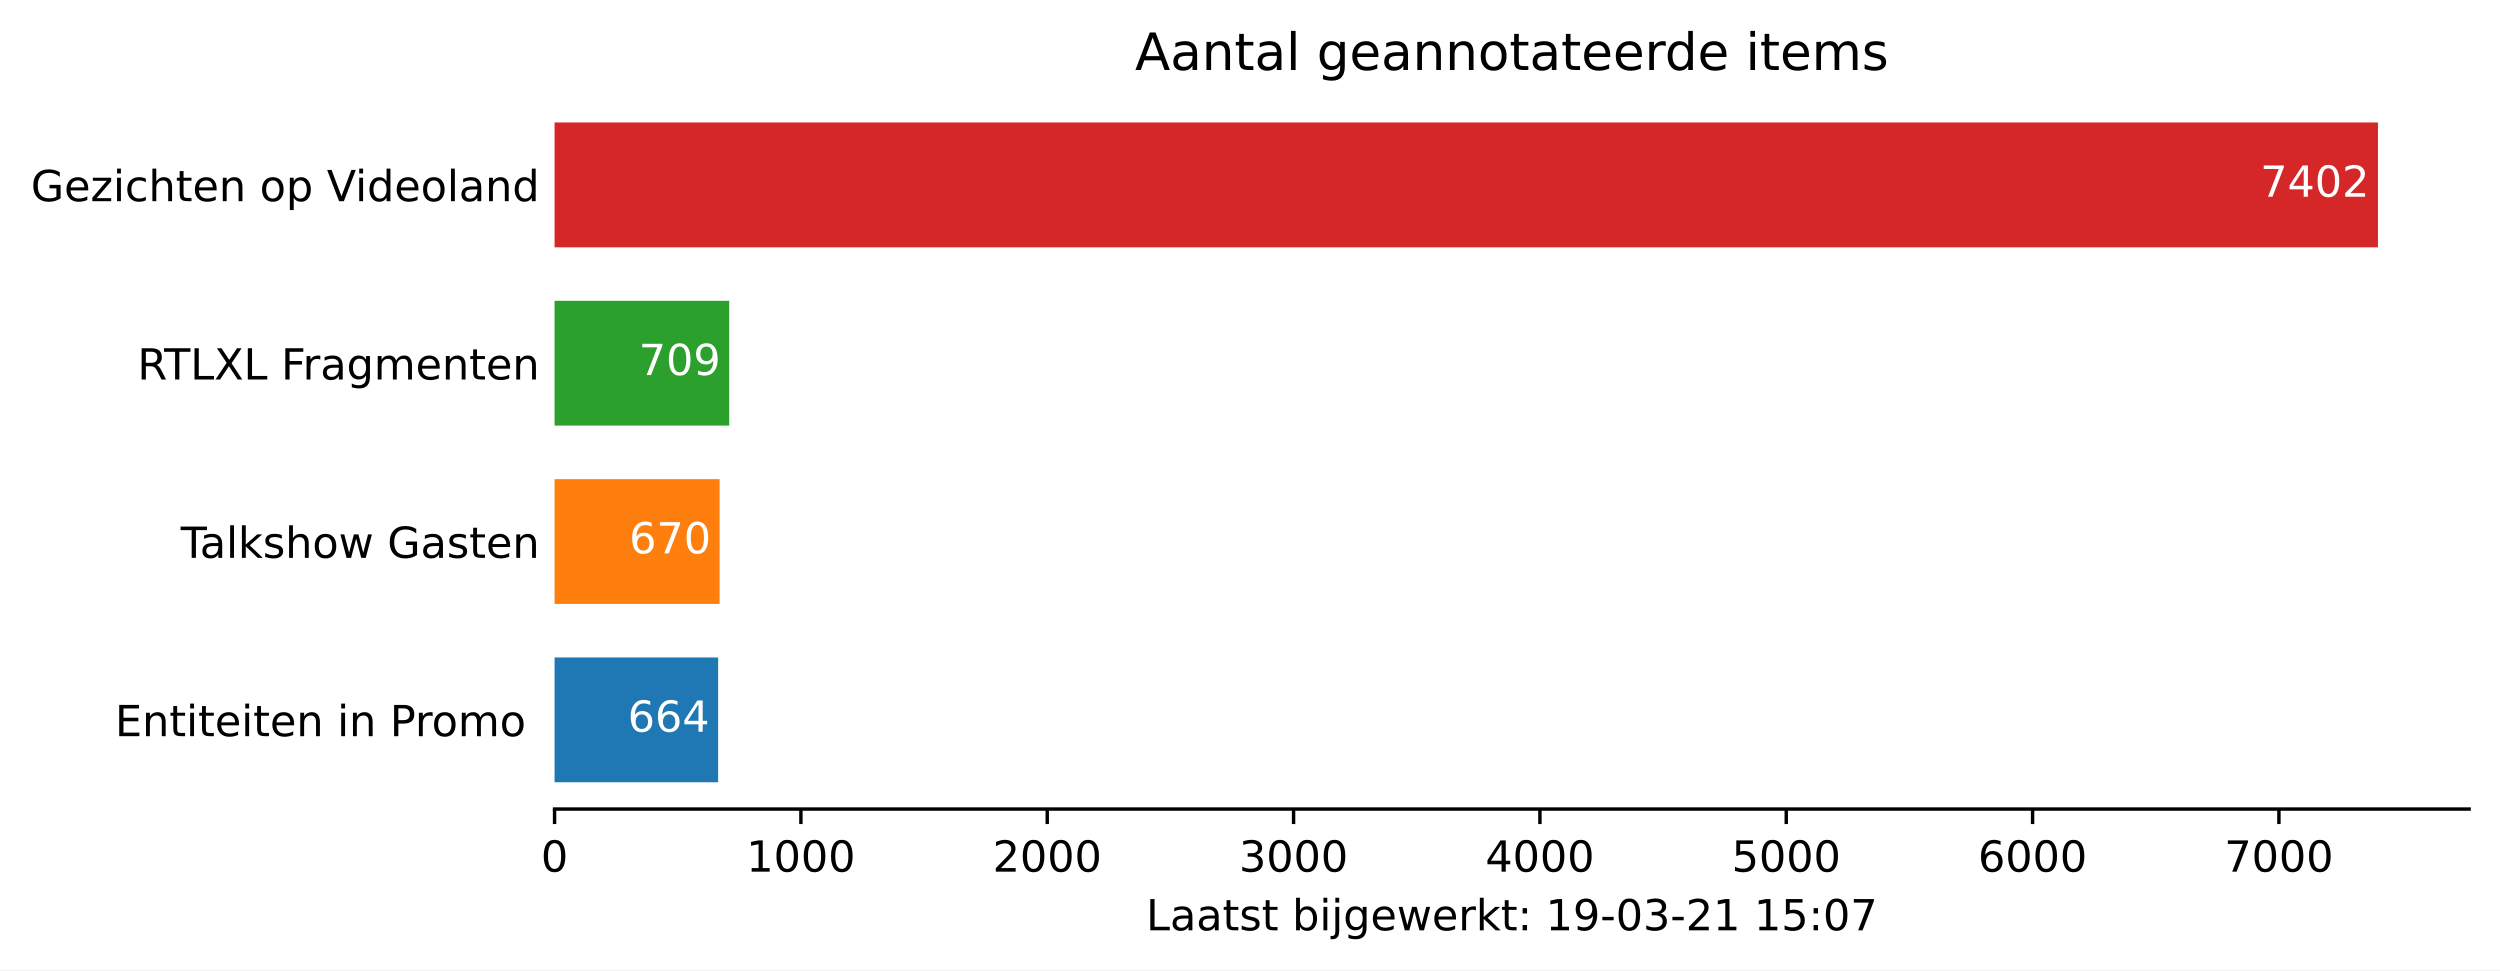
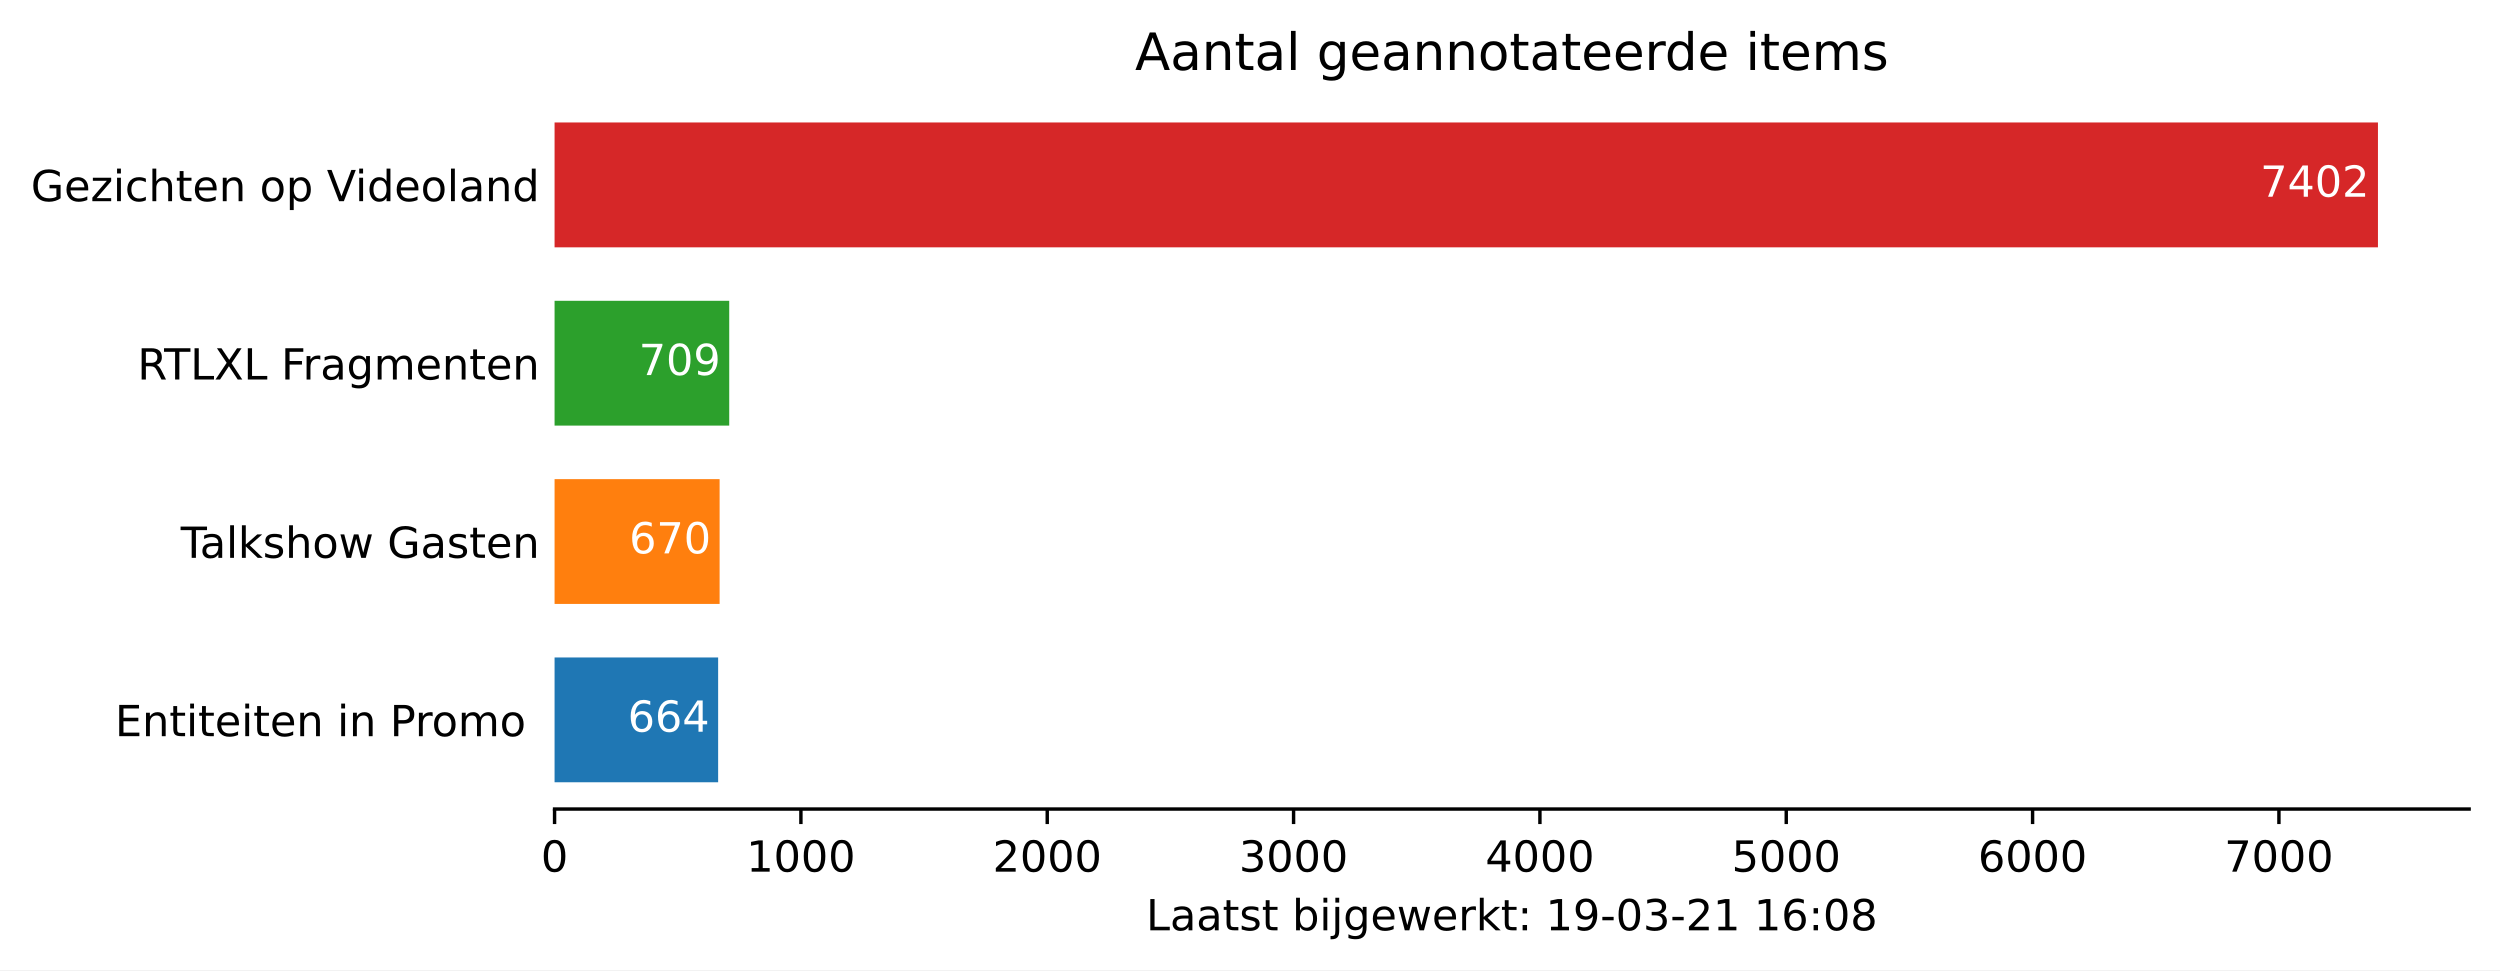
<svg xmlns="http://www.w3.org/2000/svg" xmlns:xlink="http://www.w3.org/1999/xlink" height="226.194pt" version="1.1" viewBox="0 0 582.905 226.194" width="582.905pt">
  <defs>
    <style type="text/css">*{stroke-linecap:butt;stroke-linejoin:round;}</style>
  </defs>
  <g id="figure_1">
    <g id="patch_1">
      <path d="M 0 226.194  L 582.905 226.194  L 582.905 0  L 0 0  z " style="fill:#ffffff;" />
    </g>
    <g id="axes_1">
      <g id="patch_2">
        <path d="M 129.305 188.638  L 575.705 188.638  L 575.705 22.318  L 129.305 22.318  z " style="fill:#ffffff;" />
      </g>
      <g id="patch_3">
-         <path clip-path="url(#pe6fd306bf1)" d="M 129.305 182.401  L 167.442 182.401  L 167.442 153.295  L 129.305 153.295  z " style="fill:#1f77b4;" />
+         <path clip-path="url(#pcf250d2399)" d="M 129.305 182.401  L 167.442 182.401  L 167.442 153.295  L 129.305 153.295  z " style="fill:#1f77b4;" />
      </g>
      <g id="patch_4">
-         <path clip-path="url(#pe6fd306bf1)" d="M 129.305 140.821  L 167.787 140.821  L 167.787 111.715  L 129.305 111.715  z " style="fill:#ff7f0e;" />
+         <path clip-path="url(#pcf250d2399)" d="M 129.305 140.821  L 167.787 140.821  L 167.787 111.715  L 129.305 111.715  z " style="fill:#ff7f0e;" />
      </g>
      <g id="patch_5">
-         <path clip-path="url(#pe6fd306bf1)" d="M 129.305 99.241  L 170.027 99.241  L 170.027 70.135  L 129.305 70.135  z " style="fill:#2ca02c;" />
+         <path clip-path="url(#pcf250d2399)" d="M 129.305 99.241  L 170.027 99.241  L 170.027 70.135  L 129.305 70.135  z " style="fill:#2ca02c;" />
      </g>
      <g id="patch_6">
-         <path clip-path="url(#pe6fd306bf1)" d="M 129.305 57.661  L 554.448 57.661  L 554.448 28.555  L 129.305 28.555  z " style="fill:#d62728;" />
+         <path clip-path="url(#pcf250d2399)" d="M 129.305 57.661  L 554.448 57.661  L 554.448 28.555  L 129.305 28.555  z " style="fill:#d62728;" />
      </g>
      <g id="matplotlib.axis_1">
        <g id="xtick_1">
          <g id="line2d_1">
            <defs>
-               <path d="M 0 0  L 0 3.5  " id="m64dfd10916" style="stroke:#000000;stroke-width:0.8;" />
+               <path d="M 0 0  L 0 3.5  " id="m824e3297a5" style="stroke:#000000;stroke-width:0.8;" />
            </defs>
            <g>
-               <use style="stroke:#000000;stroke-width:0.8;" x="129.305" xlink:href="#m64dfd10916" y="188.638" />
+               <use style="stroke:#000000;stroke-width:0.8;" x="129.305" xlink:href="#m824e3297a5" y="188.638" />
            </g>
          </g>
          <g id="text_1">
            <g transform="translate(126.1234 203.2366)scale(0.1 -0.1)">
              <defs>
                <path d="M 31.781 66.406  Q 24.172 66.406 20.328 58.906  Q 16.5 51.422 16.5 36.375  Q 16.5 21.391 20.328 13.891  Q 24.172 6.391 31.781 6.391  Q 39.453 6.391 43.281 13.891  Q 47.125 21.391 47.125 36.375  Q 47.125 51.422 43.281 58.906  Q 39.453 66.406 31.781 66.406  z M 31.781 74.219  Q 44.047 74.219 50.516 64.516  Q 56.984 54.828 56.984 36.375  Q 56.984 17.969 50.516 8.266  Q 44.047 -1.422 31.781 -1.422  Q 19.531 -1.422 13.062 8.266  Q 6.594 17.969 6.594 36.375  Q 6.594 54.828 13.062 64.516  Q 19.531 74.219 31.781 74.219  z " id="DejaVuSans-48" />
              </defs>
              <use xlink:href="#DejaVuSans-48" />
            </g>
          </g>
        </g>
        <g id="xtick_2">
          <g id="line2d_2">
            <g>
-               <use style="stroke:#000000;stroke-width:0.8;" x="186.741" xlink:href="#m64dfd10916" y="188.638" />
+               <use style="stroke:#000000;stroke-width:0.8;" x="186.741" xlink:href="#m824e3297a5" y="188.638" />
            </g>
          </g>
          <g id="text_2">
            <g transform="translate(174.0159 203.2366)scale(0.1 -0.1)">
              <defs>
                <path d="M 12.406 8.297  L 28.516 8.297  L 28.516 63.922  L 10.984 60.406  L 10.984 69.391  L 28.422 72.906  L 38.281 72.906  L 38.281 8.297  L 54.391 8.297  L 54.391 0  L 12.406 0  z " id="DejaVuSans-49" />
              </defs>
              <use xlink:href="#DejaVuSans-49" />
              <use x="63.623" xlink:href="#DejaVuSans-48" />
              <use x="127.246" xlink:href="#DejaVuSans-48" />
              <use x="190.869" xlink:href="#DejaVuSans-48" />
            </g>
          </g>
        </g>
        <g id="xtick_3">
          <g id="line2d_3">
            <g>
-               <use style="stroke:#000000;stroke-width:0.8;" x="244.177" xlink:href="#m64dfd10916" y="188.638" />
+               <use style="stroke:#000000;stroke-width:0.8;" x="244.177" xlink:href="#m824e3297a5" y="188.638" />
            </g>
          </g>
          <g id="text_3">
            <g transform="translate(231.4521 203.2366)scale(0.1 -0.1)">
              <defs>
                <path d="M 19.188 8.297  L 53.609 8.297  L 53.609 0  L 7.328 0  L 7.328 8.297  Q 12.938 14.109 22.625 23.891  Q 32.328 33.688 34.812 36.531  Q 39.547 41.844 41.422 45.531  Q 43.312 49.219 43.312 52.781  Q 43.312 58.594 39.234 62.25  Q 35.156 65.922 28.609 65.922  Q 23.969 65.922 18.812 64.312  Q 13.672 62.703 7.812 59.422  L 7.812 69.391  Q 13.766 71.781 18.938 73  Q 24.125 74.219 28.422 74.219  Q 39.75 74.219 46.484 68.547  Q 53.219 62.891 53.219 53.422  Q 53.219 48.922 51.531 44.891  Q 49.859 40.875 45.406 35.406  Q 44.188 33.984 37.641 27.219  Q 31.109 20.453 19.188 8.297  z " id="DejaVuSans-50" />
              </defs>
              <use xlink:href="#DejaVuSans-50" />
              <use x="63.623" xlink:href="#DejaVuSans-48" />
              <use x="127.246" xlink:href="#DejaVuSans-48" />
              <use x="190.869" xlink:href="#DejaVuSans-48" />
            </g>
          </g>
        </g>
        <g id="xtick_4">
          <g id="line2d_4">
            <g>
-               <use style="stroke:#000000;stroke-width:0.8;" x="301.613" xlink:href="#m64dfd10916" y="188.638" />
+               <use style="stroke:#000000;stroke-width:0.8;" x="301.613" xlink:href="#m824e3297a5" y="188.638" />
            </g>
          </g>
          <g id="text_4">
            <g transform="translate(288.8883 203.2366)scale(0.1 -0.1)">
              <defs>
                <path d="M 40.578 39.312  Q 47.656 37.797 51.625 33  Q 55.609 28.219 55.609 21.188  Q 55.609 10.406 48.188 4.484  Q 40.766 -1.422 27.094 -1.422  Q 22.516 -1.422 17.656 -0.516  Q 12.797 0.391 7.625 2.203  L 7.625 11.719  Q 11.719 9.328 16.594 8.109  Q 21.484 6.891 26.812 6.891  Q 36.078 6.891 40.938 10.547  Q 45.797 14.203 45.797 21.188  Q 45.797 27.641 41.281 31.266  Q 36.766 34.906 28.719 34.906  L 20.219 34.906  L 20.219 43.016  L 29.109 43.016  Q 36.375 43.016 40.234 45.922  Q 44.094 48.828 44.094 54.297  Q 44.094 59.906 40.109 62.906  Q 36.141 65.922 28.719 65.922  Q 24.656 65.922 20.016 65.031  Q 15.375 64.156 9.812 62.312  L 9.812 71.094  Q 15.438 72.656 20.344 73.438  Q 25.25 74.219 29.594 74.219  Q 40.828 74.219 47.359 69.109  Q 53.906 64.016 53.906 55.328  Q 53.906 49.266 50.438 45.094  Q 46.969 40.922 40.578 39.312  z " id="DejaVuSans-51" />
              </defs>
              <use xlink:href="#DejaVuSans-51" />
              <use x="63.623" xlink:href="#DejaVuSans-48" />
              <use x="127.246" xlink:href="#DejaVuSans-48" />
              <use x="190.869" xlink:href="#DejaVuSans-48" />
            </g>
          </g>
        </g>
        <g id="xtick_5">
          <g id="line2d_5">
            <g>
-               <use style="stroke:#000000;stroke-width:0.8;" x="359.05" xlink:href="#m64dfd10916" y="188.638" />
+               <use style="stroke:#000000;stroke-width:0.8;" x="359.05" xlink:href="#m824e3297a5" y="188.638" />
            </g>
          </g>
          <g id="text_5">
            <g transform="translate(346.3245 203.2366)scale(0.1 -0.1)">
              <defs>
                <path d="M 37.797 64.312  L 12.891 25.391  L 37.797 25.391  z M 35.203 72.906  L 47.609 72.906  L 47.609 25.391  L 58.016 25.391  L 58.016 17.188  L 47.609 17.188  L 47.609 0  L 37.797 0  L 37.797 17.188  L 4.891 17.188  L 4.891 26.703  z " id="DejaVuSans-52" />
              </defs>
              <use xlink:href="#DejaVuSans-52" />
              <use x="63.623" xlink:href="#DejaVuSans-48" />
              <use x="127.246" xlink:href="#DejaVuSans-48" />
              <use x="190.869" xlink:href="#DejaVuSans-48" />
            </g>
          </g>
        </g>
        <g id="xtick_6">
          <g id="line2d_6">
            <g>
-               <use style="stroke:#000000;stroke-width:0.8;" x="416.486" xlink:href="#m64dfd10916" y="188.638" />
+               <use style="stroke:#000000;stroke-width:0.8;" x="416.486" xlink:href="#m824e3297a5" y="188.638" />
            </g>
          </g>
          <g id="text_6">
            <g transform="translate(403.7608 203.2366)scale(0.1 -0.1)">
              <defs>
                <path d="M 10.797 72.906  L 49.516 72.906  L 49.516 64.594  L 19.828 64.594  L 19.828 46.734  Q 21.969 47.469 24.109 47.828  Q 26.266 48.188 28.422 48.188  Q 40.625 48.188 47.75 41.5  Q 54.891 34.812 54.891 23.391  Q 54.891 11.625 47.562 5.094  Q 40.234 -1.422 26.906 -1.422  Q 22.312 -1.422 17.547 -0.641  Q 12.797 0.141 7.719 1.703  L 7.719 11.625  Q 12.109 9.234 16.797 8.062  Q 21.484 6.891 26.703 6.891  Q 35.156 6.891 40.078 11.328  Q 45.016 15.766 45.016 23.391  Q 45.016 31 40.078 35.438  Q 35.156 39.891 26.703 39.891  Q 22.75 39.891 18.812 39.016  Q 14.891 38.141 10.797 36.281  z " id="DejaVuSans-53" />
              </defs>
              <use xlink:href="#DejaVuSans-53" />
              <use x="63.623" xlink:href="#DejaVuSans-48" />
              <use x="127.246" xlink:href="#DejaVuSans-48" />
              <use x="190.869" xlink:href="#DejaVuSans-48" />
            </g>
          </g>
        </g>
        <g id="xtick_7">
          <g id="line2d_7">
            <g>
-               <use style="stroke:#000000;stroke-width:0.8;" x="473.922" xlink:href="#m64dfd10916" y="188.638" />
+               <use style="stroke:#000000;stroke-width:0.8;" x="473.922" xlink:href="#m824e3297a5" y="188.638" />
            </g>
          </g>
          <g id="text_7">
            <g transform="translate(461.197 203.2366)scale(0.1 -0.1)">
              <defs>
                <path d="M 33.016 40.375  Q 26.375 40.375 22.484 35.828  Q 18.609 31.297 18.609 23.391  Q 18.609 15.531 22.484 10.953  Q 26.375 6.391 33.016 6.391  Q 39.656 6.391 43.531 10.953  Q 47.406 15.531 47.406 23.391  Q 47.406 31.297 43.531 35.828  Q 39.656 40.375 33.016 40.375  z M 52.594 71.297  L 52.594 62.312  Q 48.875 64.062 45.094 64.984  Q 41.312 65.922 37.594 65.922  Q 27.828 65.922 22.672 59.328  Q 17.531 52.734 16.797 39.406  Q 19.672 43.656 24.016 45.922  Q 28.375 48.188 33.594 48.188  Q 44.578 48.188 50.953 41.516  Q 57.328 34.859 57.328 23.391  Q 57.328 12.156 50.688 5.359  Q 44.047 -1.422 33.016 -1.422  Q 20.359 -1.422 13.672 8.266  Q 6.984 17.969 6.984 36.375  Q 6.984 53.656 15.188 63.938  Q 23.391 74.219 37.203 74.219  Q 40.922 74.219 44.703 73.484  Q 48.484 72.75 52.594 71.297  z " id="DejaVuSans-54" />
              </defs>
              <use xlink:href="#DejaVuSans-54" />
              <use x="63.623" xlink:href="#DejaVuSans-48" />
              <use x="127.246" xlink:href="#DejaVuSans-48" />
              <use x="190.869" xlink:href="#DejaVuSans-48" />
            </g>
          </g>
        </g>
        <g id="xtick_8">
          <g id="line2d_8">
            <g>
-               <use style="stroke:#000000;stroke-width:0.8;" x="531.358" xlink:href="#m64dfd10916" y="188.638" />
+               <use style="stroke:#000000;stroke-width:0.8;" x="531.358" xlink:href="#m824e3297a5" y="188.638" />
            </g>
          </g>
          <g id="text_8">
            <g transform="translate(518.6332 203.2366)scale(0.1 -0.1)">
              <defs>
                <path d="M 8.203 72.906  L 55.078 72.906  L 55.078 68.703  L 28.609 0  L 18.312 0  L 43.219 64.594  L 8.203 64.594  z " id="DejaVuSans-55" />
              </defs>
              <use xlink:href="#DejaVuSans-55" />
              <use x="63.623" xlink:href="#DejaVuSans-48" />
              <use x="127.246" xlink:href="#DejaVuSans-48" />
              <use x="190.869" xlink:href="#DejaVuSans-48" />
            </g>
          </g>
        </g>
        <g id="text_9">
          <g transform="translate(267.2297 216.9147)scale(0.1 -0.1)">
            <defs>
              <path d="M 9.812 72.906  L 19.672 72.906  L 19.672 8.297  L 55.172 8.297  L 55.172 0  L 9.812 0  z " id="DejaVuSans-76" />
              <path d="M 34.281 27.484  Q 23.391 27.484 19.188 25  Q 14.984 22.516 14.984 16.5  Q 14.984 11.719 18.141 8.906  Q 21.297 6.109 26.703 6.109  Q 34.188 6.109 38.703 11.406  Q 43.219 16.703 43.219 25.484  L 43.219 27.484  z M 52.203 31.203  L 52.203 0  L 43.219 0  L 43.219 8.297  Q 40.141 3.328 35.547 0.953  Q 30.953 -1.422 24.312 -1.422  Q 15.922 -1.422 10.953 3.297  Q 6 8.016 6 15.922  Q 6 25.141 12.172 29.828  Q 18.359 34.516 30.609 34.516  L 43.219 34.516  L 43.219 35.406  Q 43.219 41.609 39.141 45  Q 35.062 48.391 27.688 48.391  Q 23 48.391 18.547 47.266  Q 14.109 46.141 10.016 43.891  L 10.016 52.203  Q 14.938 54.109 19.578 55.047  Q 24.219 56 28.609 56  Q 40.484 56 46.344 49.844  Q 52.203 43.703 52.203 31.203  z " id="DejaVuSans-97" />
              <path d="M 18.312 70.219  L 18.312 54.688  L 36.812 54.688  L 36.812 47.703  L 18.312 47.703  L 18.312 18.016  Q 18.312 11.328 20.141 9.422  Q 21.969 7.516 27.594 7.516  L 36.812 7.516  L 36.812 0  L 27.594 0  Q 17.188 0 13.234 3.875  Q 9.281 7.766 9.281 18.016  L 9.281 47.703  L 2.688 47.703  L 2.688 54.688  L 9.281 54.688  L 9.281 70.219  z " id="DejaVuSans-116" />
              <path d="M 44.281 53.078  L 44.281 44.578  Q 40.484 46.531 36.375 47.5  Q 32.281 48.484 27.875 48.484  Q 21.188 48.484 17.844 46.438  Q 14.5 44.391 14.5 40.281  Q 14.5 37.156 16.891 35.375  Q 19.281 33.594 26.516 31.984  L 29.594 31.297  Q 39.156 29.25 43.188 25.516  Q 47.219 21.781 47.219 15.094  Q 47.219 7.469 41.188 3.016  Q 35.156 -1.422 24.609 -1.422  Q 20.219 -1.422 15.453 -0.562  Q 10.688 0.297 5.422 2  L 5.422 11.281  Q 10.406 8.688 15.234 7.391  Q 20.062 6.109 24.812 6.109  Q 31.156 6.109 34.562 8.281  Q 37.984 10.453 37.984 14.406  Q 37.984 18.062 35.516 20.016  Q 33.062 21.969 24.703 23.781  L 21.578 24.516  Q 13.234 26.266 9.516 29.906  Q 5.812 33.547 5.812 39.891  Q 5.812 47.609 11.281 51.797  Q 16.75 56 26.812 56  Q 31.781 56 36.172 55.266  Q 40.578 54.547 44.281 53.078  z " id="DejaVuSans-115" />
              <path id="DejaVuSans-32" />
              <path d="M 48.688 27.297  Q 48.688 37.203 44.609 42.844  Q 40.531 48.484 33.406 48.484  Q 26.266 48.484 22.188 42.844  Q 18.109 37.203 18.109 27.297  Q 18.109 17.391 22.188 11.75  Q 26.266 6.109 33.406 6.109  Q 40.531 6.109 44.609 11.75  Q 48.688 17.391 48.688 27.297  z M 18.109 46.391  Q 20.953 51.266 25.266 53.625  Q 29.594 56 35.594 56  Q 45.562 56 51.781 48.094  Q 58.016 40.188 58.016 27.297  Q 58.016 14.406 51.781 6.484  Q 45.562 -1.422 35.594 -1.422  Q 29.594 -1.422 25.266 0.953  Q 20.953 3.328 18.109 8.203  L 18.109 0  L 9.078 0  L 9.078 75.984  L 18.109 75.984  z " id="DejaVuSans-98" />
              <path d="M 9.422 54.688  L 18.406 54.688  L 18.406 0  L 9.422 0  z M 9.422 75.984  L 18.406 75.984  L 18.406 64.594  L 9.422 64.594  z " id="DejaVuSans-105" />
              <path d="M 9.422 54.688  L 18.406 54.688  L 18.406 -0.984  Q 18.406 -11.422 14.422 -16.109  Q 10.453 -20.797 1.609 -20.797  L -1.812 -20.797  L -1.812 -13.188  L 0.594 -13.188  Q 5.719 -13.188 7.562 -10.812  Q 9.422 -8.453 9.422 -0.984  z M 9.422 75.984  L 18.406 75.984  L 18.406 64.594  L 9.422 64.594  z " id="DejaVuSans-106" />
              <path d="M 45.406 27.984  Q 45.406 37.75 41.375 43.109  Q 37.359 48.484 30.078 48.484  Q 22.859 48.484 18.828 43.109  Q 14.797 37.75 14.797 27.984  Q 14.797 18.266 18.828 12.891  Q 22.859 7.516 30.078 7.516  Q 37.359 7.516 41.375 12.891  Q 45.406 18.266 45.406 27.984  z M 54.391 6.781  Q 54.391 -7.172 48.188 -13.984  Q 42 -20.797 29.203 -20.797  Q 24.469 -20.797 20.266 -20.094  Q 16.062 -19.391 12.109 -17.922  L 12.109 -9.188  Q 16.062 -11.328 19.922 -12.344  Q 23.781 -13.375 27.781 -13.375  Q 36.625 -13.375 41.016 -8.766  Q 45.406 -4.156 45.406 5.172  L 45.406 9.625  Q 42.625 4.781 38.281 2.391  Q 33.938 0 27.875 0  Q 17.828 0 11.672 7.656  Q 5.516 15.328 5.516 27.984  Q 5.516 40.672 11.672 48.328  Q 17.828 56 27.875 56  Q 33.938 56 38.281 53.609  Q 42.625 51.219 45.406 46.391  L 45.406 54.688  L 54.391 54.688  z " id="DejaVuSans-103" />
              <path d="M 56.203 29.594  L 56.203 25.203  L 14.891 25.203  Q 15.484 15.922 20.484 11.062  Q 25.484 6.203 34.422 6.203  Q 39.594 6.203 44.453 7.469  Q 49.312 8.734 54.109 11.281  L 54.109 2.781  Q 49.266 0.734 44.188 -0.344  Q 39.109 -1.422 33.891 -1.422  Q 20.797 -1.422 13.156 6.188  Q 5.516 13.812 5.516 26.812  Q 5.516 40.234 12.766 48.109  Q 20.016 56 32.328 56  Q 43.359 56 49.781 48.891  Q 56.203 41.797 56.203 29.594  z M 47.219 32.234  Q 47.125 39.594 43.094 43.984  Q 39.062 48.391 32.422 48.391  Q 24.906 48.391 20.391 44.141  Q 15.875 39.891 15.188 32.172  z " id="DejaVuSans-101" />
              <path d="M 4.203 54.688  L 13.188 54.688  L 24.422 12.016  L 35.594 54.688  L 46.188 54.688  L 57.422 12.016  L 68.609 54.688  L 77.594 54.688  L 63.281 0  L 52.688 0  L 40.922 44.828  L 29.109 0  L 18.5 0  z " id="DejaVuSans-119" />
              <path d="M 41.109 46.297  Q 39.594 47.172 37.812 47.578  Q 36.031 48 33.891 48  Q 26.266 48 22.188 43.047  Q 18.109 38.094 18.109 28.812  L 18.109 0  L 9.078 0  L 9.078 54.688  L 18.109 54.688  L 18.109 46.188  Q 20.953 51.172 25.484 53.578  Q 30.031 56 36.531 56  Q 37.453 56 38.578 55.875  Q 39.703 55.766 41.062 55.516  z " id="DejaVuSans-114" />
              <path d="M 9.078 75.984  L 18.109 75.984  L 18.109 31.109  L 44.922 54.688  L 56.391 54.688  L 27.391 29.109  L 57.625 0  L 45.906 0  L 18.109 26.703  L 18.109 0  L 9.078 0  z " id="DejaVuSans-107" />
              <path d="M 11.719 12.406  L 22.016 12.406  L 22.016 0  L 11.719 0  z M 11.719 51.703  L 22.016 51.703  L 22.016 39.312  L 11.719 39.312  z " id="DejaVuSans-58" />
              <path d="M 10.984 1.516  L 10.984 10.5  Q 14.703 8.734 18.5 7.812  Q 22.312 6.891 25.984 6.891  Q 35.75 6.891 40.891 13.453  Q 46.047 20.016 46.781 33.406  Q 43.953 29.203 39.594 26.953  Q 35.25 24.703 29.984 24.703  Q 19.047 24.703 12.672 31.312  Q 6.297 37.938 6.297 49.422  Q 6.297 60.641 12.938 67.422  Q 19.578 74.219 30.609 74.219  Q 43.266 74.219 49.922 64.516  Q 56.594 54.828 56.594 36.375  Q 56.594 19.141 48.406 8.859  Q 40.234 -1.422 26.422 -1.422  Q 22.703 -1.422 18.891 -0.688  Q 15.094 0.047 10.984 1.516  z M 30.609 32.422  Q 37.25 32.422 41.125 36.953  Q 45.016 41.5 45.016 49.422  Q 45.016 57.281 41.125 61.844  Q 37.25 66.406 30.609 66.406  Q 23.969 66.406 20.094 61.844  Q 16.219 57.281 16.219 49.422  Q 16.219 41.5 20.094 36.953  Q 23.969 32.422 30.609 32.422  z " id="DejaVuSans-57" />
              <path d="M 4.891 31.391  L 31.203 31.391  L 31.203 23.391  L 4.891 23.391  z " id="DejaVuSans-45" />
+               <path d="M 31.781 34.625  Q 24.75 34.625 20.719 30.859  Q 16.703 27.094 16.703 20.516  Q 16.703 13.922 20.719 10.156  Q 24.75 6.391 31.781 6.391  Q 38.812 6.391 42.859 10.172  Q 46.922 13.969 46.922 20.516  Q 46.922 27.094 42.891 30.859  Q 38.875 34.625 31.781 34.625  z M 21.922 38.812  Q 15.578 40.375 12.031 44.719  Q 8.5 49.078 8.5 55.328  Q 8.5 64.062 14.719 69.141  Q 20.953 74.219 31.781 74.219  Q 42.672 74.219 48.875 69.141  Q 55.078 64.062 55.078 55.328  Q 55.078 49.078 51.531 44.719  Q 48 40.375 41.703 38.812  Q 48.828 37.156 52.797 32.312  Q 56.781 27.484 56.781 20.516  Q 56.781 9.906 50.312 4.234  Q 43.844 -1.422 31.781 -1.422  Q 19.734 -1.422 13.25 4.234  Q 6.781 9.906 6.781 20.516  Q 6.781 27.484 10.781 32.312  Q 14.797 37.156 21.922 38.812  z M 18.312 54.391  Q 18.312 48.734 21.844 45.562  Q 25.391 42.391 31.781 42.391  Q 38.141 42.391 41.719 45.562  Q 45.312 48.734 45.312 54.391  Q 45.312 60.062 41.719 63.234  Q 38.141 66.406 31.781 66.406  Q 25.391 66.406 21.844 63.234  Q 18.312 60.062 18.312 54.391  z " id="DejaVuSans-56" />
            </defs>
            <use xlink:href="#DejaVuSans-76" />
            <use x="55.713" xlink:href="#DejaVuSans-97" />
            <use x="116.992" xlink:href="#DejaVuSans-97" />
            <use x="178.271" xlink:href="#DejaVuSans-116" />
            <use x="217.48" xlink:href="#DejaVuSans-115" />
            <use x="269.58" xlink:href="#DejaVuSans-116" />
            <use x="308.789" xlink:href="#DejaVuSans-32" />
            <use x="340.576" xlink:href="#DejaVuSans-98" />
            <use x="404.053" xlink:href="#DejaVuSans-105" />
            <use x="431.836" xlink:href="#DejaVuSans-106" />
            <use x="459.619" xlink:href="#DejaVuSans-103" />
            <use x="523.096" xlink:href="#DejaVuSans-101" />
            <use x="584.619" xlink:href="#DejaVuSans-119" />
            <use x="666.406" xlink:href="#DejaVuSans-101" />
            <use x="727.93" xlink:href="#DejaVuSans-114" />
            <use x="769.043" xlink:href="#DejaVuSans-107" />
            <use x="826.953" xlink:href="#DejaVuSans-116" />
            <use x="866.162" xlink:href="#DejaVuSans-58" />
            <use x="899.854" xlink:href="#DejaVuSans-32" />
            <use x="931.641" xlink:href="#DejaVuSans-49" />
            <use x="995.264" xlink:href="#DejaVuSans-57" />
            <use x="1058.887" xlink:href="#DejaVuSans-45" />
            <use x="1094.971" xlink:href="#DejaVuSans-48" />
            <use x="1158.594" xlink:href="#DejaVuSans-51" />
            <use x="1222.217" xlink:href="#DejaVuSans-45" />
            <use x="1258.301" xlink:href="#DejaVuSans-50" />
            <use x="1321.924" xlink:href="#DejaVuSans-49" />
            <use x="1385.547" xlink:href="#DejaVuSans-32" />
            <use x="1417.334" xlink:href="#DejaVuSans-49" />
-             <use x="1480.957" xlink:href="#DejaVuSans-53" />
+             <use x="1480.957" xlink:href="#DejaVuSans-54" />
            <use x="1544.58" xlink:href="#DejaVuSans-58" />
            <use x="1578.271" xlink:href="#DejaVuSans-48" />
-             <use x="1641.895" xlink:href="#DejaVuSans-55" />
+             <use x="1641.895" xlink:href="#DejaVuSans-56" />
          </g>
        </g>
      </g>
      <g id="matplotlib.axis_2">
        <g id="ytick_1">
          <g id="line2d_9" />
          <g id="text_10">
            <g transform="translate(26.81875 171.6473)scale(0.1 -0.1)">
              <defs>
                <path d="M 9.812 72.906  L 55.906 72.906  L 55.906 64.594  L 19.672 64.594  L 19.672 43.016  L 54.391 43.016  L 54.391 34.719  L 19.672 34.719  L 19.672 8.297  L 56.781 8.297  L 56.781 0  L 9.812 0  z " id="DejaVuSans-69" />
                <path d="M 54.891 33.016  L 54.891 0  L 45.906 0  L 45.906 32.719  Q 45.906 40.484 42.875 44.328  Q 39.844 48.188 33.797 48.188  Q 26.516 48.188 22.312 43.547  Q 18.109 38.922 18.109 30.906  L 18.109 0  L 9.078 0  L 9.078 54.688  L 18.109 54.688  L 18.109 46.188  Q 21.344 51.125 25.703 53.562  Q 30.078 56 35.797 56  Q 45.219 56 50.047 50.172  Q 54.891 44.344 54.891 33.016  z " id="DejaVuSans-110" />
                <path d="M 19.672 64.797  L 19.672 37.406  L 32.078 37.406  Q 38.969 37.406 42.719 40.969  Q 46.484 44.531 46.484 51.125  Q 46.484 57.672 42.719 61.234  Q 38.969 64.797 32.078 64.797  z M 9.812 72.906  L 32.078 72.906  Q 44.344 72.906 50.609 67.359  Q 56.891 61.812 56.891 51.125  Q 56.891 40.328 50.609 34.812  Q 44.344 29.297 32.078 29.297  L 19.672 29.297  L 19.672 0  L 9.812 0  z " id="DejaVuSans-80" />
                <path d="M 30.609 48.391  Q 23.391 48.391 19.188 42.75  Q 14.984 37.109 14.984 27.297  Q 14.984 17.484 19.156 11.844  Q 23.344 6.203 30.609 6.203  Q 37.797 6.203 41.984 11.859  Q 46.188 17.531 46.188 27.297  Q 46.188 37.016 41.984 42.703  Q 37.797 48.391 30.609 48.391  z M 30.609 56  Q 42.328 56 49.016 48.375  Q 55.719 40.766 55.719 27.297  Q 55.719 13.875 49.016 6.219  Q 42.328 -1.422 30.609 -1.422  Q 18.844 -1.422 12.172 6.219  Q 5.516 13.875 5.516 27.297  Q 5.516 40.766 12.172 48.375  Q 18.844 56 30.609 56  z " id="DejaVuSans-111" />
                <path d="M 52 44.188  Q 55.375 50.25 60.062 53.125  Q 64.75 56 71.094 56  Q 79.641 56 84.281 50.016  Q 88.922 44.047 88.922 33.016  L 88.922 0  L 79.891 0  L 79.891 32.719  Q 79.891 40.578 77.094 44.375  Q 74.312 48.188 68.609 48.188  Q 61.625 48.188 57.562 43.547  Q 53.516 38.922 53.516 30.906  L 53.516 0  L 44.484 0  L 44.484 32.719  Q 44.484 40.625 41.703 44.406  Q 38.922 48.188 33.109 48.188  Q 26.219 48.188 22.156 43.531  Q 18.109 38.875 18.109 30.906  L 18.109 0  L 9.078 0  L 9.078 54.688  L 18.109 54.688  L 18.109 46.188  Q 21.188 51.219 25.484 53.609  Q 29.781 56 35.688 56  Q 41.656 56 45.828 52.969  Q 50 49.953 52 44.188  z " id="DejaVuSans-109" />
              </defs>
              <use xlink:href="#DejaVuSans-69" />
              <use x="63.184" xlink:href="#DejaVuSans-110" />
              <use x="126.562" xlink:href="#DejaVuSans-116" />
              <use x="165.771" xlink:href="#DejaVuSans-105" />
              <use x="193.555" xlink:href="#DejaVuSans-116" />
              <use x="232.764" xlink:href="#DejaVuSans-101" />
              <use x="294.287" xlink:href="#DejaVuSans-105" />
              <use x="322.07" xlink:href="#DejaVuSans-116" />
              <use x="361.279" xlink:href="#DejaVuSans-101" />
              <use x="422.803" xlink:href="#DejaVuSans-110" />
              <use x="486.182" xlink:href="#DejaVuSans-32" />
              <use x="517.969" xlink:href="#DejaVuSans-105" />
              <use x="545.752" xlink:href="#DejaVuSans-110" />
              <use x="609.131" xlink:href="#DejaVuSans-32" />
              <use x="640.918" xlink:href="#DejaVuSans-80" />
              <use x="699.471" xlink:href="#DejaVuSans-114" />
              <use x="738.334" xlink:href="#DejaVuSans-111" />
              <use x="799.516" xlink:href="#DejaVuSans-109" />
              <use x="896.928" xlink:href="#DejaVuSans-111" />
              <use x="958.109" xlink:href="#DejaVuSans-32" />
            </g>
          </g>
        </g>
        <g id="ytick_2">
          <g id="line2d_10" />
          <g id="text_11">
            <g transform="translate(42.13125 130.0673)scale(0.1 -0.1)">
              <defs>
                <path d="M -0.297 72.906  L 61.375 72.906  L 61.375 64.594  L 35.5 64.594  L 35.5 0  L 25.594 0  L 25.594 64.594  L -0.297 64.594  z " id="DejaVuSans-84" />
                <path d="M 9.422 75.984  L 18.406 75.984  L 18.406 0  L 9.422 0  z " id="DejaVuSans-108" />
                <path d="M 54.891 33.016  L 54.891 0  L 45.906 0  L 45.906 32.719  Q 45.906 40.484 42.875 44.328  Q 39.844 48.188 33.797 48.188  Q 26.516 48.188 22.312 43.547  Q 18.109 38.922 18.109 30.906  L 18.109 0  L 9.078 0  L 9.078 75.984  L 18.109 75.984  L 18.109 46.188  Q 21.344 51.125 25.703 53.562  Q 30.078 56 35.797 56  Q 45.219 56 50.047 50.172  Q 54.891 44.344 54.891 33.016  z " id="DejaVuSans-104" />
                <path d="M 59.516 10.406  L 59.516 29.984  L 43.406 29.984  L 43.406 38.094  L 69.281 38.094  L 69.281 6.781  Q 63.578 2.734 56.688 0.656  Q 49.812 -1.422 42 -1.422  Q 24.906 -1.422 15.25 8.562  Q 5.609 18.562 5.609 36.375  Q 5.609 54.25 15.25 64.234  Q 24.906 74.219 42 74.219  Q 49.125 74.219 55.547 72.453  Q 61.969 70.703 67.391 67.281  L 67.391 56.781  Q 61.922 61.422 55.766 63.766  Q 49.609 66.109 42.828 66.109  Q 29.438 66.109 22.719 58.641  Q 16.016 51.172 16.016 36.375  Q 16.016 21.625 22.719 14.156  Q 29.438 6.688 42.828 6.688  Q 48.047 6.688 52.141 7.594  Q 56.25 8.5 59.516 10.406  z " id="DejaVuSans-71" />
              </defs>
              <use xlink:href="#DejaVuSans-84" />
              <use x="44.584" xlink:href="#DejaVuSans-97" />
              <use x="105.863" xlink:href="#DejaVuSans-108" />
              <use x="133.646" xlink:href="#DejaVuSans-107" />
              <use x="191.557" xlink:href="#DejaVuSans-115" />
              <use x="243.656" xlink:href="#DejaVuSans-104" />
              <use x="307.035" xlink:href="#DejaVuSans-111" />
              <use x="368.217" xlink:href="#DejaVuSans-119" />
              <use x="450.004" xlink:href="#DejaVuSans-32" />
              <use x="481.791" xlink:href="#DejaVuSans-71" />
              <use x="559.281" xlink:href="#DejaVuSans-97" />
              <use x="620.561" xlink:href="#DejaVuSans-115" />
              <use x="672.66" xlink:href="#DejaVuSans-116" />
              <use x="711.869" xlink:href="#DejaVuSans-101" />
              <use x="773.393" xlink:href="#DejaVuSans-110" />
            </g>
          </g>
        </g>
        <g id="ytick_3">
          <g id="line2d_11" />
          <g id="text_12">
            <g transform="translate(32.04531 88.48734)scale(0.1 -0.1)">
              <defs>
                <path d="M 44.391 34.188  Q 47.562 33.109 50.562 29.594  Q 53.562 26.078 56.594 19.922  L 66.609 0  L 56 0  L 46.688 18.703  Q 43.062 26.031 39.672 28.422  Q 36.281 30.812 30.422 30.812  L 19.672 30.812  L 19.672 0  L 9.812 0  L 9.812 72.906  L 32.078 72.906  Q 44.578 72.906 50.734 67.672  Q 56.891 62.453 56.891 51.906  Q 56.891 45.016 53.688 40.469  Q 50.484 35.938 44.391 34.188  z M 19.672 64.797  L 19.672 38.922  L 32.078 38.922  Q 39.203 38.922 42.844 42.219  Q 46.484 45.516 46.484 51.906  Q 46.484 58.297 42.844 61.547  Q 39.203 64.797 32.078 64.797  z " id="DejaVuSans-82" />
                <path d="M 6.297 72.906  L 16.891 72.906  L 35.016 45.797  L 53.219 72.906  L 63.812 72.906  L 40.375 37.891  L 65.375 0  L 54.781 0  L 34.281 31  L 13.625 0  L 2.984 0  L 29 38.922  z " id="DejaVuSans-88" />
                <path d="M 9.812 72.906  L 51.703 72.906  L 51.703 64.594  L 19.672 64.594  L 19.672 43.109  L 48.578 43.109  L 48.578 34.812  L 19.672 34.812  L 19.672 0  L 9.812 0  z " id="DejaVuSans-70" />
              </defs>
              <use xlink:href="#DejaVuSans-82" />
              <use x="62.232" xlink:href="#DejaVuSans-84" />
              <use x="123.316" xlink:href="#DejaVuSans-76" />
              <use x="179.029" xlink:href="#DejaVuSans-88" />
              <use x="247.535" xlink:href="#DejaVuSans-76" />
              <use x="303.248" xlink:href="#DejaVuSans-32" />
              <use x="335.035" xlink:href="#DejaVuSans-70" />
              <use x="385.305" xlink:href="#DejaVuSans-114" />
              <use x="426.418" xlink:href="#DejaVuSans-97" />
              <use x="487.697" xlink:href="#DejaVuSans-103" />
              <use x="551.174" xlink:href="#DejaVuSans-109" />
              <use x="648.586" xlink:href="#DejaVuSans-101" />
              <use x="710.109" xlink:href="#DejaVuSans-110" />
              <use x="773.488" xlink:href="#DejaVuSans-116" />
              <use x="812.697" xlink:href="#DejaVuSans-101" />
              <use x="874.221" xlink:href="#DejaVuSans-110" />
            </g>
          </g>
        </g>
        <g id="ytick_4">
          <g id="line2d_12" />
          <g id="text_13">
            <g transform="translate(7.2 46.90734)scale(0.1 -0.1)">
              <defs>
                <path d="M 5.516 54.688  L 48.188 54.688  L 48.188 46.484  L 14.406 7.172  L 48.188 7.172  L 48.188 0  L 4.297 0  L 4.297 8.203  L 38.094 47.516  L 5.516 47.516  z " id="DejaVuSans-122" />
                <path d="M 48.781 52.594  L 48.781 44.188  Q 44.969 46.297 41.141 47.344  Q 37.312 48.391 33.406 48.391  Q 24.656 48.391 19.812 42.844  Q 14.984 37.312 14.984 27.297  Q 14.984 17.281 19.812 11.734  Q 24.656 6.203 33.406 6.203  Q 37.312 6.203 41.141 7.25  Q 44.969 8.297 48.781 10.406  L 48.781 2.094  Q 45.016 0.344 40.984 -0.531  Q 36.969 -1.422 32.422 -1.422  Q 20.062 -1.422 12.781 6.344  Q 5.516 14.109 5.516 27.297  Q 5.516 40.672 12.859 48.328  Q 20.219 56 33.016 56  Q 37.156 56 41.109 55.141  Q 45.062 54.297 48.781 52.594  z " id="DejaVuSans-99" />
                <path d="M 18.109 8.203  L 18.109 -20.797  L 9.078 -20.797  L 9.078 54.688  L 18.109 54.688  L 18.109 46.391  Q 20.953 51.266 25.266 53.625  Q 29.594 56 35.594 56  Q 45.562 56 51.781 48.094  Q 58.016 40.188 58.016 27.297  Q 58.016 14.406 51.781 6.484  Q 45.562 -1.422 35.594 -1.422  Q 29.594 -1.422 25.266 0.953  Q 20.953 3.328 18.109 8.203  z M 48.688 27.297  Q 48.688 37.203 44.609 42.844  Q 40.531 48.484 33.406 48.484  Q 26.266 48.484 22.188 42.844  Q 18.109 37.203 18.109 27.297  Q 18.109 17.391 22.188 11.75  Q 26.266 6.109 33.406 6.109  Q 40.531 6.109 44.609 11.75  Q 48.688 17.391 48.688 27.297  z " id="DejaVuSans-112" />
                <path d="M 28.609 0  L 0.781 72.906  L 11.078 72.906  L 34.188 11.531  L 57.328 72.906  L 67.578 72.906  L 39.797 0  z " id="DejaVuSans-86" />
                <path d="M 45.406 46.391  L 45.406 75.984  L 54.391 75.984  L 54.391 0  L 45.406 0  L 45.406 8.203  Q 42.578 3.328 38.25 0.953  Q 33.938 -1.422 27.875 -1.422  Q 17.969 -1.422 11.734 6.484  Q 5.516 14.406 5.516 27.297  Q 5.516 40.188 11.734 48.094  Q 17.969 56 27.875 56  Q 33.938 56 38.25 53.625  Q 42.578 51.266 45.406 46.391  z M 14.797 27.297  Q 14.797 17.391 18.875 11.75  Q 22.953 6.109 30.078 6.109  Q 37.203 6.109 41.297 11.75  Q 45.406 17.391 45.406 27.297  Q 45.406 37.203 41.297 42.844  Q 37.203 48.484 30.078 48.484  Q 22.953 48.484 18.875 42.844  Q 14.797 37.203 14.797 27.297  z " id="DejaVuSans-100" />
              </defs>
              <use xlink:href="#DejaVuSans-71" />
              <use x="77.49" xlink:href="#DejaVuSans-101" />
              <use x="139.014" xlink:href="#DejaVuSans-122" />
              <use x="191.504" xlink:href="#DejaVuSans-105" />
              <use x="219.287" xlink:href="#DejaVuSans-99" />
              <use x="274.268" xlink:href="#DejaVuSans-104" />
              <use x="337.646" xlink:href="#DejaVuSans-116" />
              <use x="376.855" xlink:href="#DejaVuSans-101" />
              <use x="438.379" xlink:href="#DejaVuSans-110" />
              <use x="501.758" xlink:href="#DejaVuSans-32" />
              <use x="533.545" xlink:href="#DejaVuSans-111" />
              <use x="594.727" xlink:href="#DejaVuSans-112" />
              <use x="658.203" xlink:href="#DejaVuSans-32" />
              <use x="689.99" xlink:href="#DejaVuSans-86" />
              <use x="756.148" xlink:href="#DejaVuSans-105" />
              <use x="783.932" xlink:href="#DejaVuSans-100" />
              <use x="847.408" xlink:href="#DejaVuSans-101" />
              <use x="908.932" xlink:href="#DejaVuSans-111" />
              <use x="970.113" xlink:href="#DejaVuSans-108" />
              <use x="997.896" xlink:href="#DejaVuSans-97" />
              <use x="1059.176" xlink:href="#DejaVuSans-110" />
              <use x="1122.555" xlink:href="#DejaVuSans-100" />
            </g>
          </g>
        </g>
      </g>
      <g id="patch_7">
        <path d="M 129.305 188.638  L 575.705 188.638  " style="fill:none;stroke:#000000;stroke-linecap:square;stroke-linejoin:miter;stroke-width:0.8;" />
      </g>
      <g id="text_14">
        <g style="fill:#ffffff;" transform="translate(146.3548 170.6075)scale(0.1 -0.1)">
          <use xlink:href="#DejaVuSans-54" />
          <use x="63.623" xlink:href="#DejaVuSans-54" />
          <use x="127.246" xlink:href="#DejaVuSans-52" />
        </g>
      </g>
      <g id="text_15">
        <g style="fill:#ffffff;" transform="translate(146.6995 129.0275)scale(0.1 -0.1)">
          <use xlink:href="#DejaVuSans-54" />
          <use x="63.623" xlink:href="#DejaVuSans-55" />
          <use x="127.246" xlink:href="#DejaVuSans-48" />
        </g>
      </g>
      <g id="text_16">
        <g style="fill:#ffffff;" transform="translate(148.9395 87.4475)scale(0.1 -0.1)">
          <use xlink:href="#DejaVuSans-55" />
          <use x="63.623" xlink:href="#DejaVuSans-48" />
          <use x="127.246" xlink:href="#DejaVuSans-57" />
        </g>
      </g>
      <g id="text_17">
        <g style="fill:#ffffff;" transform="translate(526.9975 45.8675)scale(0.1 -0.1)">
          <use xlink:href="#DejaVuSans-55" />
          <use x="63.623" xlink:href="#DejaVuSans-52" />
          <use x="127.246" xlink:href="#DejaVuSans-48" />
          <use x="190.869" xlink:href="#DejaVuSans-50" />
        </g>
      </g>
      <g id="text_18">
        <g transform="translate(264.6488 16.31812)scale(0.12 -0.12)">
          <defs>
            <path d="M 34.188 63.188  L 20.797 26.906  L 47.609 26.906  z M 28.609 72.906  L 39.797 72.906  L 67.578 0  L 57.328 0  L 50.688 18.703  L 17.828 18.703  L 11.188 0  L 0.781 0  z " id="DejaVuSans-65" />
          </defs>
          <use xlink:href="#DejaVuSans-65" />
          <use x="68.408" xlink:href="#DejaVuSans-97" />
          <use x="129.688" xlink:href="#DejaVuSans-110" />
          <use x="193.066" xlink:href="#DejaVuSans-116" />
          <use x="232.275" xlink:href="#DejaVuSans-97" />
          <use x="293.555" xlink:href="#DejaVuSans-108" />
          <use x="321.338" xlink:href="#DejaVuSans-32" />
          <use x="353.125" xlink:href="#DejaVuSans-103" />
          <use x="416.602" xlink:href="#DejaVuSans-101" />
          <use x="478.125" xlink:href="#DejaVuSans-97" />
          <use x="539.404" xlink:href="#DejaVuSans-110" />
          <use x="602.783" xlink:href="#DejaVuSans-110" />
          <use x="666.162" xlink:href="#DejaVuSans-111" />
          <use x="727.344" xlink:href="#DejaVuSans-116" />
          <use x="766.553" xlink:href="#DejaVuSans-97" />
          <use x="827.832" xlink:href="#DejaVuSans-116" />
          <use x="867.041" xlink:href="#DejaVuSans-101" />
          <use x="928.564" xlink:href="#DejaVuSans-101" />
          <use x="990.088" xlink:href="#DejaVuSans-114" />
          <use x="1029.451" xlink:href="#DejaVuSans-100" />
          <use x="1092.928" xlink:href="#DejaVuSans-101" />
          <use x="1154.451" xlink:href="#DejaVuSans-32" />
          <use x="1186.238" xlink:href="#DejaVuSans-105" />
          <use x="1214.021" xlink:href="#DejaVuSans-116" />
          <use x="1253.23" xlink:href="#DejaVuSans-101" />
          <use x="1314.754" xlink:href="#DejaVuSans-109" />
          <use x="1412.166" xlink:href="#DejaVuSans-115" />
        </g>
      </g>
    </g>
  </g>
  <defs>
-     <clipPath id="pe6fd306bf1">
+     <clipPath id="pcf250d2399">
      <rect height="166.32" width="446.4" x="129.305" y="22.318" />
    </clipPath>
  </defs>
</svg>
